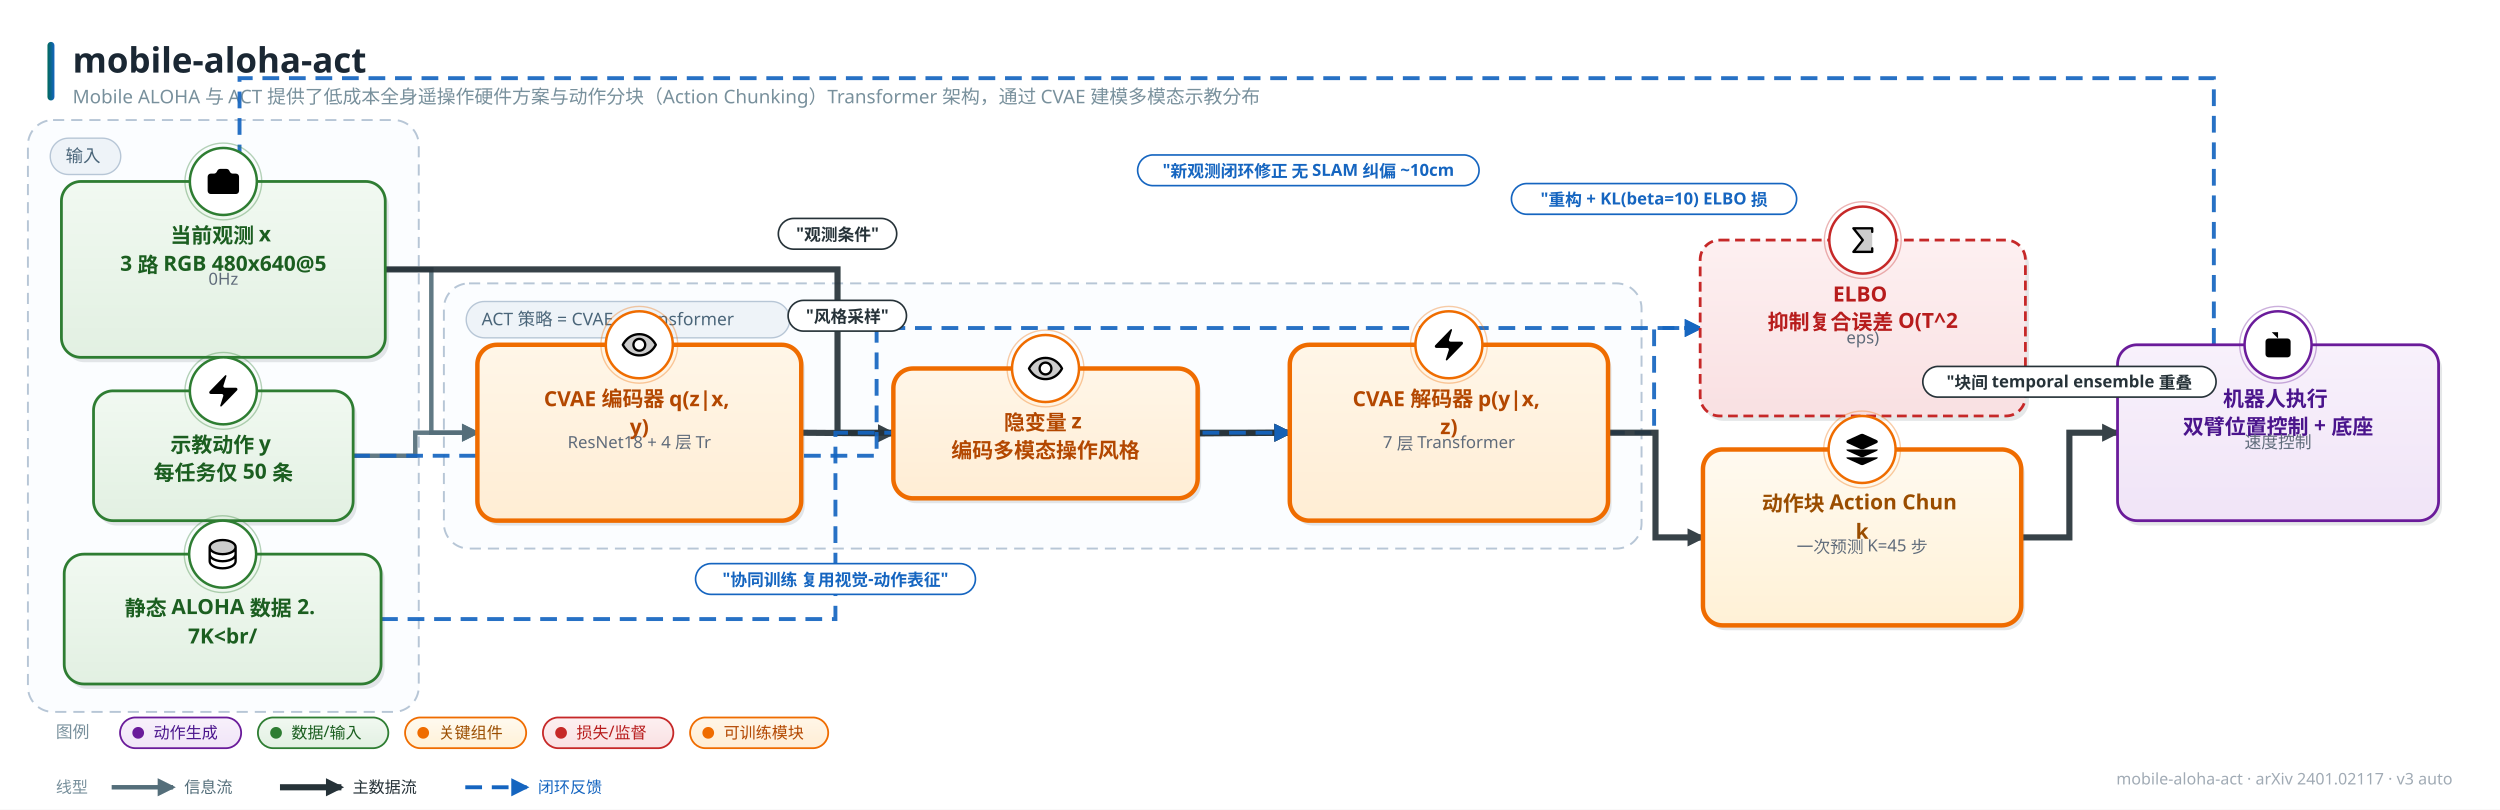
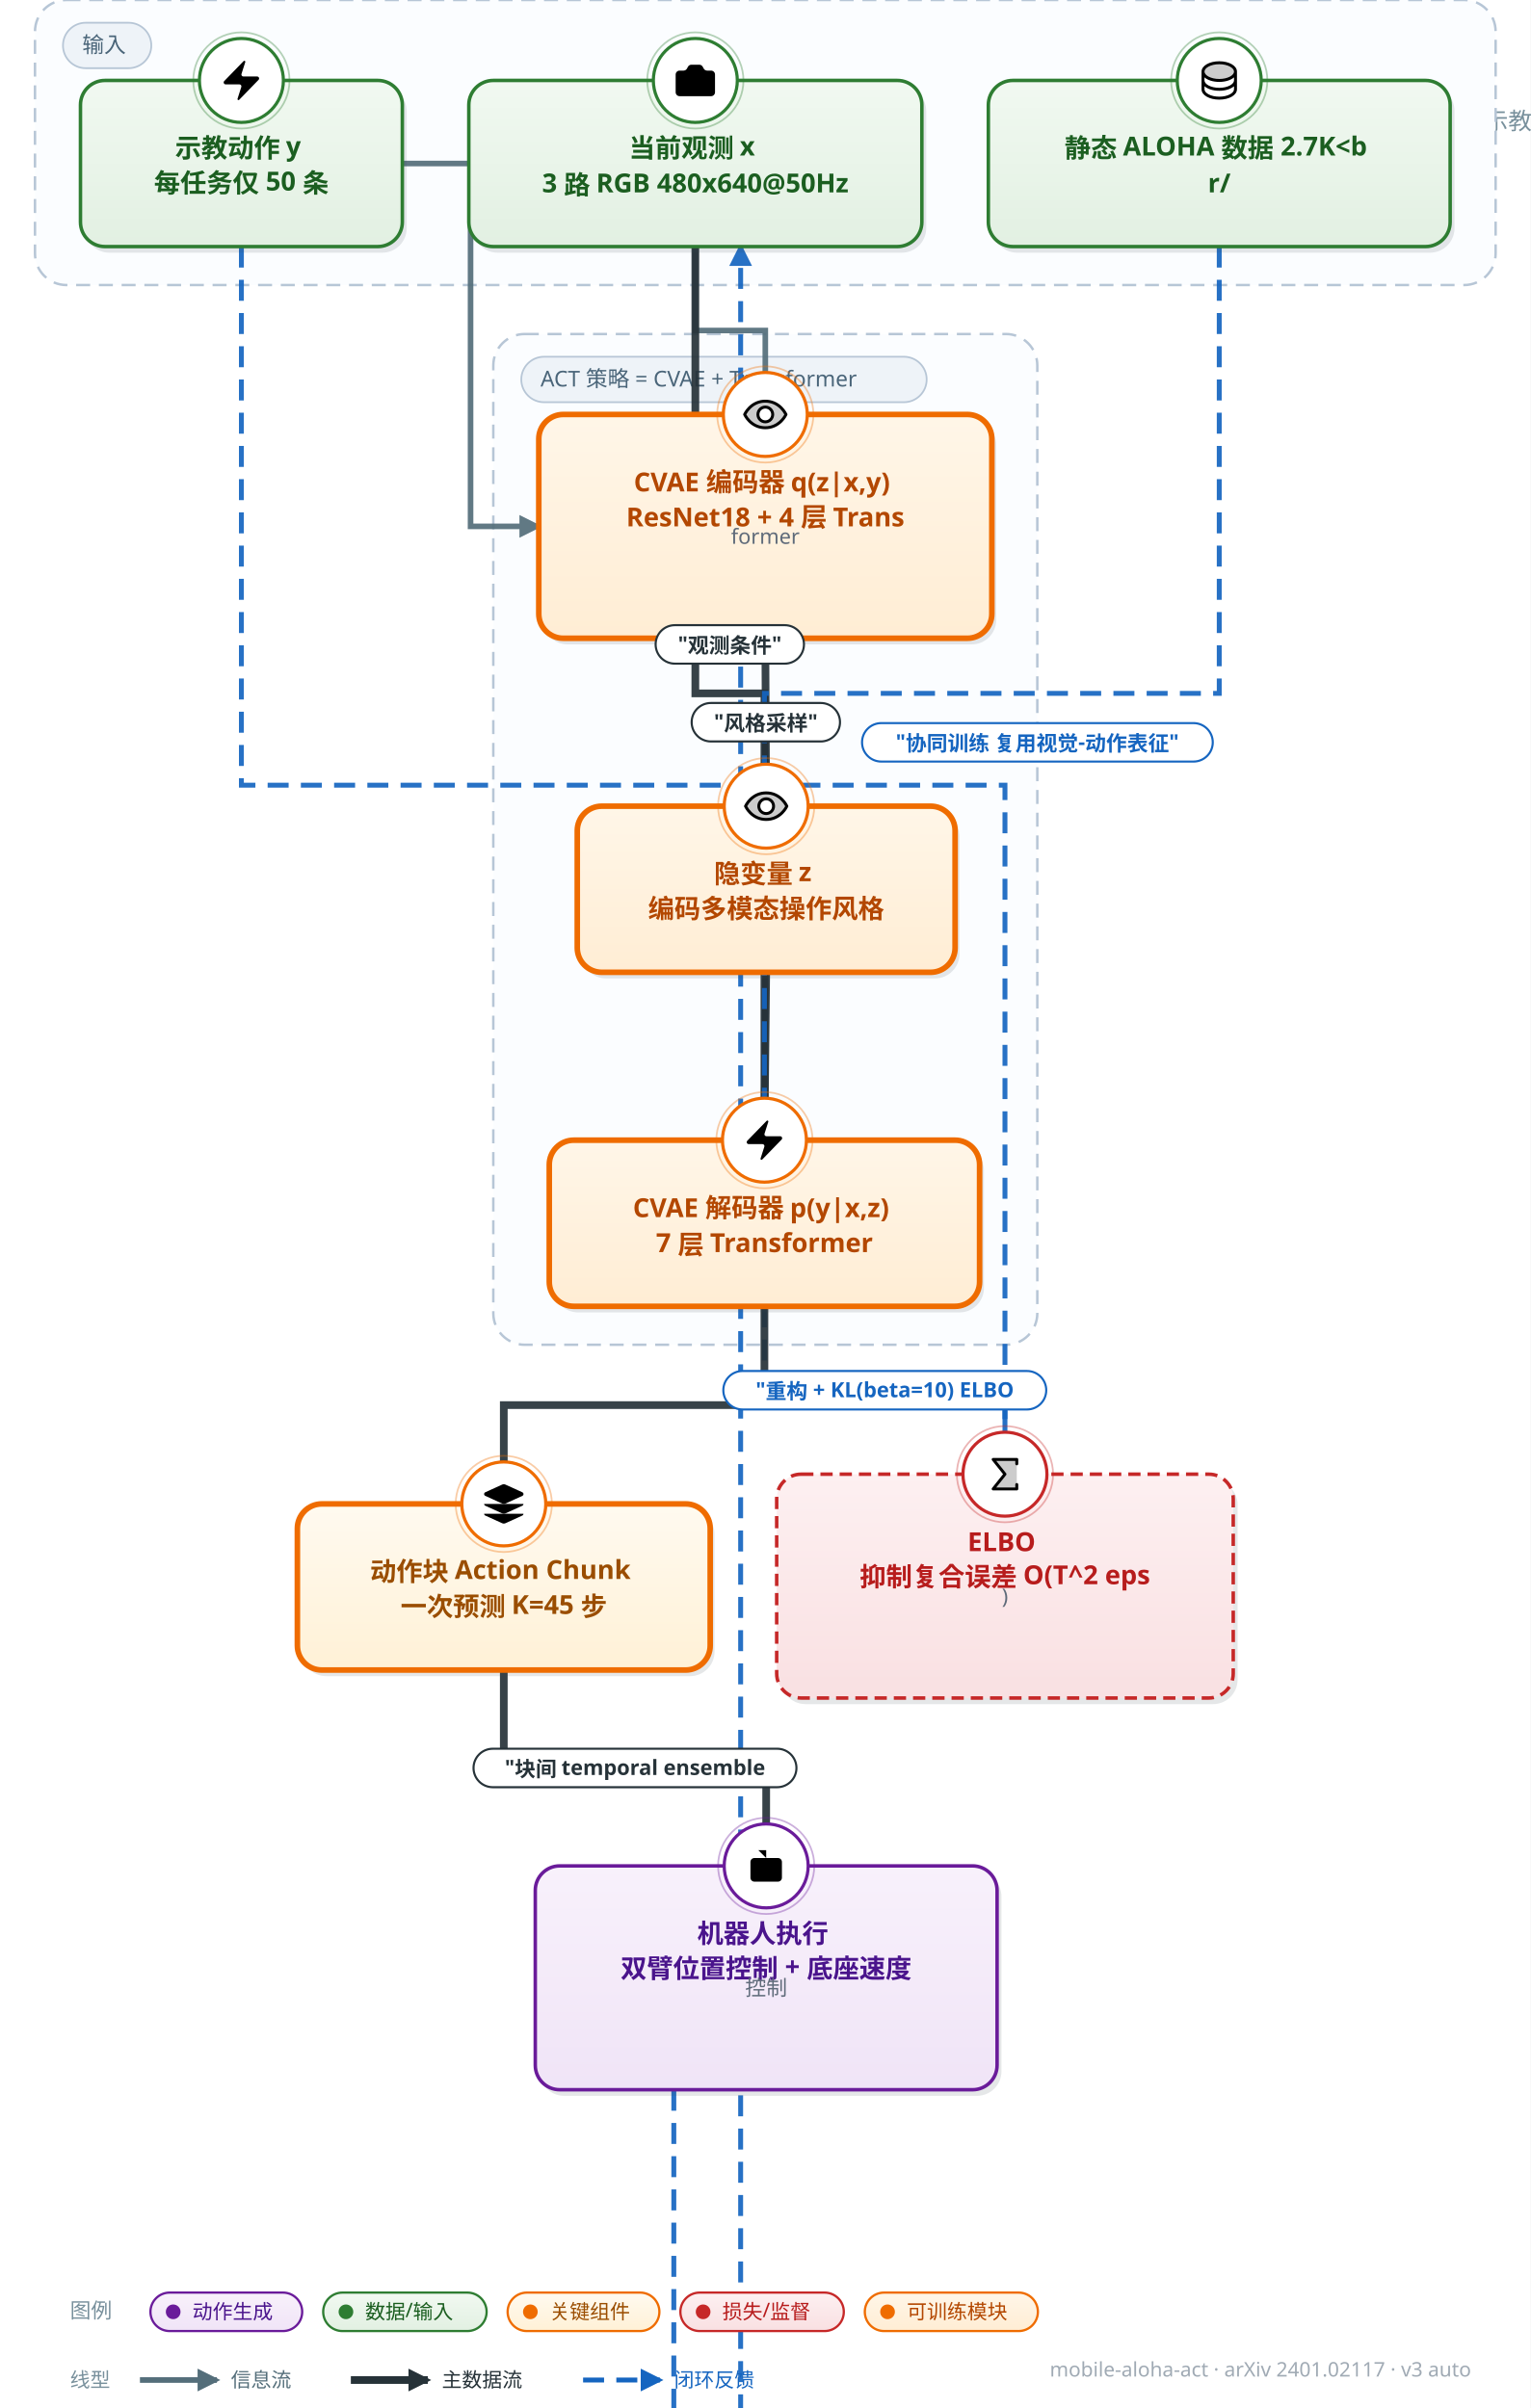
- <svg xmlns="http://www.w3.org/2000/svg" width="1791" height="580" viewBox="0 0 1791 580" font-family="'PingFang SC','Hiragino Sans GB','Microsoft YaHei','Segoe UI',sans-serif">
+ <svg xmlns="http://www.w3.org/2000/svg" width="875" height="1377" viewBox="0 0 875 1377" font-family="'PingFang SC','Hiragino Sans GB','Microsoft YaHei','Segoe UI',sans-serif">
  <style>text{font-family:'PingFang SC','Hiragino Sans GB','Microsoft YaHei','Segoe UI',sans-serif;} .lbl{font-weight:700;}</style>
  <defs>
    <linearGradient id="g-data" x1="0" y1="0" x2="0" y2="1">
      <stop offset="0" stop-color="#f1f9f1" />
      <stop offset="1" stop-color="#e2f0e2" />
    </linearGradient>
    <linearGradient id="g-frozen" x1="0" y1="0" x2="0" y2="1">
      <stop offset="0" stop-color="#f0f7fe" />
      <stop offset="1" stop-color="#dcecfb" />
    </linearGradient>
    <linearGradient id="g-train" x1="0" y1="0" x2="0" y2="1">
      <stop offset="0" stop-color="#fff6e8" />
      <stop offset="1" stop-color="#ffedd4" />
    </linearGradient>
    <linearGradient id="g-loss" x1="0" y1="0" x2="0" y2="1">
      <stop offset="0" stop-color="#fdf0f1" />
      <stop offset="1" stop-color="#f9e0e2" />
    </linearGradient>
    <linearGradient id="g-act" x1="0" y1="0" x2="0" y2="1">
      <stop offset="0" stop-color="#f8f1fb" />
      <stop offset="1" stop-color="#f0e4f7" />
    </linearGradient>
    <linearGradient id="g-loop" x1="0" y1="0" x2="0" y2="1">
      <stop offset="0" stop-color="#f2f5f7" />
      <stop offset="1" stop-color="#e6ebee" />
    </linearGradient>
    <linearGradient id="g-env" x1="0" y1="0" x2="0" y2="1">
      <stop offset="0" stop-color="#eef8f6" />
      <stop offset="1" stop-color="#dcf0ec" />
    </linearGradient>
    <linearGradient id="g-mem" x1="0" y1="0" x2="0" y2="1">
      <stop offset="0" stop-color="#fffef0" />
      <stop offset="1" stop-color="#fdf6d8" />
    </linearGradient>
    <linearGradient id="g-reward" x1="0" y1="0" x2="0" y2="1">
      <stop offset="0" stop-color="#fdf2f7" />
      <stop offset="1" stop-color="#f9e2ed" />
    </linearGradient>
    <linearGradient id="g-key" x1="0" y1="0" x2="0" y2="1">
      <stop offset="0" stop-color="#fffaf0" />
      <stop offset="1" stop-color="#fff1d6" />
    </linearGradient>
    <linearGradient id="g-title" x1="0" y1="0" x2="1" y2="0">
      <stop offset="0" stop-color="#00695c" />
      <stop offset="1" stop-color="#1565c0" />
    </linearGradient>
    <marker id="arr-main" viewBox="0 0 10 10" refX="8.5" refY="5" markerWidth="13" markerHeight="13" markerUnits="userSpaceOnUse" orient="auto-start-reverse">
      <path d="M0 0 L10 5 L0 10 z" fill="#546e7a" />
    </marker>
    <marker id="arr-thick" viewBox="0 0 10 10" refX="8.5" refY="5" markerWidth="13" markerHeight="13" markerUnits="userSpaceOnUse" orient="auto-start-reverse">
      <path d="M0 0 L10 5 L0 10 z" fill="#263238" />
    </marker>
    <marker id="arr-thin" viewBox="0 0 10 10" refX="8.5" refY="5" markerWidth="13" markerHeight="13" markerUnits="userSpaceOnUse" orient="auto-start-reverse">
      <path d="M0 0 L10 5 L0 10 z" fill="#9fb0bb" />
    </marker>
    <marker id="arr-fb" viewBox="0 0 10 10" refX="8.5" refY="5" markerWidth="13" markerHeight="13" markerUnits="userSpaceOnUse" orient="auto-start-reverse">
      <path d="M0 0 L10 5 L0 10 z" fill="#1565c0" />
    </marker>
    <marker id="arr-loss" viewBox="0 0 10 10" refX="8.5" refY="5" markerWidth="13" markerHeight="13" markerUnits="userSpaceOnUse" orient="auto-start-reverse">
      <path d="M0 0 L10 5 L0 10 z" fill="#c62828" />
    </marker>
  </defs>
-   <rect width="1791" height="580" fill="#ffffff" />
+   <rect width="875" height="1377" fill="#ffffff" />
  <rect x="34" y="30" width="5" height="42" rx="2.5" fill="url(#g-title)" />
  <text x="52" y="52" font-size="25" font-weight="800" fill="#1a2733">mobile-aloha-act</text>
  <text x="52" y="74" font-size="13.5" fill="#78909c">Mobile ALOHA 与 ACT 提供了低成本全身遥操作硬件方案与动作分块（Action Chunking）Transformer 架构，通过 CVAE 建模多模态示教分布</text>
-   <text x="1757" y="562" font-size="11.5" fill="#a0aab4" text-anchor="end">mobile-aloha-act · arXiv 2401.02117 · v3 auto</text>
-   <rect x="20" y="86" width="280" height="424" rx="18" fill="#fbfdff" stroke="#b7c6d6" stroke-width="1.4" stroke-dasharray="8 5" />
-   <rect x="36" y="99" width="50.5" height="26" rx="13" fill="#eef3f8" stroke="#b7c6d6" />
-   <text x="47" y="116" font-size="12.5" fill="#4a6579">输入</text>
-   <rect x="318" y="203" width="858" height="190" rx="18" fill="#fbfdff" stroke="#b7c6d6" stroke-width="1.4" stroke-dasharray="8 5" />
-   <rect x="334" y="216" width="231.75" height="26" rx="13" fill="#eef3f8" stroke="#b7c6d6" />
-   <text x="345" y="233" font-size="12.5" fill="#4a6579">ACT 策略 = CVAE + Transformer</text>
-   <path d="M 276.0 193.0 L 309.0 193.0 L 309.0 310.0 L 342.0 310.0" fill="none" stroke="#546e7a" stroke-width="3.2" marker-end="url(#arr-main)" opacity="0.92" />
-   <path d="M 253.0 326.5 L 297.5 326.5 L 297.5 310.0 L 342.0 310.0" fill="none" stroke="#546e7a" stroke-width="3.2" marker-end="url(#arr-main)" opacity="0.92" />
-   <path d="M 574.0 310.0 L 640.0 310.5" fill="none" stroke="#263238" stroke-width="4.4" marker-end="url(#arr-thick)" opacity="0.92" />
-   <path d="M 858.0 310.5 L 924.0 310.0" fill="none" stroke="#263238" stroke-width="4.4" marker-end="url(#arr-thick)" opacity="0.92" />
-   <path d="M 276.0 193.0 L 600.0 193.0 L 600.0 310.0 L 924.0 310.0" fill="none" stroke="#263238" stroke-width="4.4" marker-end="url(#arr-thick)" opacity="0.92" />
-   <path d="M 273.0 443.5 L 598.5 443.5 L 598.5 310.0 L 924.0 310.0" fill="none" stroke="#1565c0" stroke-width="2.8" stroke-dasharray="12 7" marker-end="url(#arr-fb)" opacity="0.92" />
-   <path d="M 1152.0 310.0 L 1185.0 310.0 L 1185.0 235.0 L 1218.0 235.0" fill="none" stroke="#1565c0" stroke-width="2.8" stroke-dasharray="12 7" marker-end="url(#arr-fb)" opacity="0.92" />
-   <path d="M 253.0 326.5 L 628.0 326.5 L 628.0 235.0 L 1218.0 235.0" fill="none" stroke="#1565c0" stroke-width="2.8" stroke-dasharray="12 7" marker-end="url(#arr-fb)" opacity="0.92" />
-   <path d="M 1152.0 310.0 L 1186.0 310.0 L 1186.0 385.0 L 1220.0 385.0" fill="none" stroke="#263238" stroke-width="4.4" marker-end="url(#arr-thick)" opacity="0.92" />
-   <path d="M 1448.0 385.0 L 1482.5 385.0 L 1482.5 310.0 L 1517.0 310.0" fill="none" stroke="#263238" stroke-width="4.4" marker-end="url(#arr-thick)" opacity="0.92" />
-   <path d="M 1586.0 247.0 L 1586.0 56.0 L 171.6 56.0 L 171.6 130.0" fill="none" stroke="#1565c0" stroke-width="2.8" stroke-dasharray="12 7" marker-end="url(#arr-fb)" opacity="0.92" />
-   <rect x="46.5" y="133.5" width="232" height="126" rx="14" fill="#37474f" opacity="0.13" />
-   <rect x="44" y="130" width="232" height="126" rx="14" fill="url(#g-data)" stroke="#2e7d32" stroke-width="2.0" />
-   <circle cx="160.0" cy="130" r="24" fill="#ffffff" stroke="#2e7d32" stroke-width="1.8" />
-   <circle cx="160.0" cy="130" r="27.5" fill="none" stroke="#2e7d32" stroke-width="1" opacity="0.35" />
-   <g transform="translate(146.5,116.5) scale(1.125)">
+   <text x="841" y="1359" font-size="11.5" fill="#a0aab4" text-anchor="end">mobile-aloha-act · arXiv 2401.02117 · v3 auto</text>
+   <rect x="20" y="0" width="835" height="163" rx="18" fill="#fbfdff" stroke="#b7c6d6" stroke-width="1.4" stroke-dasharray="8 5" />
+   <rect x="36" y="13" width="50.5" height="26" rx="13" fill="#eef3f8" stroke="#b7c6d6" />
+   <text x="47" y="30" font-size="12.5" fill="#4a6579">输入</text>
+   <rect x="282" y="191" width="311" height="578" rx="18" fill="#fbfdff" stroke="#b7c6d6" stroke-width="1.4" stroke-dasharray="8 5" />
+   <rect x="298" y="204" width="231.75" height="26" rx="13" fill="#eef3f8" stroke="#b7c6d6" />
+   <text x="309" y="221" font-size="12.5" fill="#4a6579">ACT 策略 = CVAE + Transformer</text>
+   <path d="M 397.5 141.0 L 397.5 189.0 L 437.5 189.0 L 437.5 237.0" fill="none" stroke="#546e7a" stroke-width="3.2" marker-end="url(#arr-main)" opacity="0.92" />
+   <path d="M 230.0 93.5 L 269.0 93.5 L 269.0 301.0 L 308.0 301.0" fill="none" stroke="#546e7a" stroke-width="3.2" marker-end="url(#arr-main)" opacity="0.92" />
+   <path d="M 437.5 365.0 L 438.0 461.0" fill="none" stroke="#263238" stroke-width="4.4" marker-end="url(#arr-thick)" opacity="0.92" />
+   <path d="M 438.0 556.0 L 437.0 652.0" fill="none" stroke="#263238" stroke-width="4.4" marker-end="url(#arr-thick)" opacity="0.92" />
+   <path d="M 397.5 141.0 L 397.5 396.5 L 437.0 396.5 L 437.0 652.0" fill="none" stroke="#263238" stroke-width="4.4" marker-end="url(#arr-thick)" opacity="0.92" />
+   <path d="M 697.0 141.0 L 697.0 396.5 L 437.0 396.5 L 437.0 652.0" fill="none" stroke="#1565c0" stroke-width="2.8" stroke-dasharray="12 7" marker-end="url(#arr-fb)" opacity="0.92" />
+   <path d="M 437.0 747.0 L 437.0 795.0 L 574.5 795.0 L 574.5 843.0" fill="none" stroke="#1565c0" stroke-width="2.8" stroke-dasharray="12 7" marker-end="url(#arr-fb)" opacity="0.92" />
+   <path d="M 138.0 141.0 L 138.0 449.0 L 574.5 449.0 L 574.5 843.0" fill="none" stroke="#1565c0" stroke-width="2.8" stroke-dasharray="12 7" marker-end="url(#arr-fb)" opacity="0.92" />
+   <path d="M 437.0 747.0 L 437.0 803.5 L 288.0 803.5 L 288.0 860.0" fill="none" stroke="#263238" stroke-width="4.4" marker-end="url(#arr-thick)" opacity="0.92" />
+   <path d="M 288.0 955.0 L 288.0 1011.0 L 438.0 1011.0 L 438.0 1067.0" fill="none" stroke="#263238" stroke-width="4.4" marker-end="url(#arr-thick)" opacity="0.92" />
+   <path d="M 385.2 1195.0 L 385.2 2333.0 L 423.4 2333.0 L 423.4 141.0" fill="none" stroke="#1565c0" stroke-width="2.8" stroke-dasharray="12 7" marker-end="url(#arr-fb)" opacity="0.92" />
+   <rect x="270.5" y="49.5" width="259" height="95" rx="14" fill="#37474f" opacity="0.13" />
+   <rect x="268" y="46" width="259" height="95" rx="14" fill="url(#g-data)" stroke="#2e7d32" stroke-width="2.0" />
+   <circle cx="397.5" cy="46" r="24" fill="#ffffff" stroke="#2e7d32" stroke-width="1.8" />
+   <circle cx="397.5" cy="46" r="27.5" fill="none" stroke="#2e7d32" stroke-width="1" opacity="0.35" />
+   <g transform="translate(384.0,32.5) scale(1.125)">
    <path d="M13.997 4a2 2 0 0 1 1.76 1.05l.486.9A2 2 0 0 0 18.003 7H20a2 2 0 0 1 2 2v9a2 2 0 0 1-2 2H4a2 2 0 0 1-2-2V9a2 2 0 0 1 2-2h1.997a2 2 0 0 0 1.759-1.048l.489-.904A2 2 0 0 1 10.004 4z" />
    <circle cx="12" cy="13" r="3" />
  </g>
-   <text x="160.0" y="174" font-size="15" class="lbl" fill="#1b5e20" text-anchor="middle">
-     <tspan x="160.0" dy="0">当前观测 x</tspan>
-     <tspan x="160.0" dy="20">3 路 RGB 480x640@5</tspan>
-   </text>
-   <text x="160.0" y="204" font-size="12" fill="#5f6b7a" text-anchor="middle">0Hz</text>
-   <rect x="69.5" y="283.5" width="186" height="93" rx="14" fill="#37474f" opacity="0.13" />
-   <rect x="67" y="280" width="186" height="93" rx="14" fill="url(#g-data)" stroke="#2e7d32" stroke-width="2.0" />
-   <circle cx="160.0" cy="280" r="24" fill="#ffffff" stroke="#2e7d32" stroke-width="1.8" />
-   <circle cx="160.0" cy="280" r="27.5" fill="none" stroke="#2e7d32" stroke-width="1" opacity="0.35" />
-   <g transform="translate(146.5,266.5) scale(1.125)">
+   <text x="397.5" y="90" font-size="15" class="lbl" fill="#1b5e20" text-anchor="middle">
+     <tspan x="397.5" dy="0">当前观测 x</tspan>
+     <tspan x="397.5" dy="20">3 路 RGB 480x640@50Hz</tspan>
+   </text>
+   <rect x="48.5" y="49.5" width="184" height="95" rx="14" fill="#37474f" opacity="0.13" />
+   <rect x="46" y="46" width="184" height="95" rx="14" fill="url(#g-data)" stroke="#2e7d32" stroke-width="2.0" />
+   <circle cx="138.0" cy="46" r="24" fill="#ffffff" stroke="#2e7d32" stroke-width="1.8" />
+   <circle cx="138.0" cy="46" r="27.5" fill="none" stroke="#2e7d32" stroke-width="1" opacity="0.35" />
+   <g transform="translate(124.5,32.5) scale(1.125)">
    <path d="M4 14a1 1 0 0 1-.78-1.63l9.9-10.2a.5.5 0 0 1 .86.46l-1.92 6.02A1 1 0 0 0 13 10h7a1 1 0 0 1 .78 1.63l-9.9 10.2a.5.5 0 0 1-.86-.46l1.92-6.02A1 1 0 0 0 11 14z" />
  </g>
-   <text x="160.0" y="324" font-size="15" class="lbl" fill="#1b5e20" text-anchor="middle">
-     <tspan x="160.0" dy="0">示教动作 y</tspan>
-     <tspan x="160.0" dy="20">每任务仅 50 条</tspan>
-   </text>
-   <rect x="48.5" y="400.5" width="227" height="93" rx="14" fill="#37474f" opacity="0.13" />
-   <rect x="46" y="397" width="227" height="93" rx="14" fill="url(#g-data)" stroke="#2e7d32" stroke-width="2.0" />
-   <circle cx="159.5" cy="397" r="24" fill="#ffffff" stroke="#2e7d32" stroke-width="1.8" />
-   <circle cx="159.5" cy="397" r="27.5" fill="none" stroke="#2e7d32" stroke-width="1" opacity="0.35" />
-   <g transform="translate(146.0,383.5) scale(0.1055)">
+   <text x="138.0" y="90" font-size="15" class="lbl" fill="#1b5e20" text-anchor="middle">
+     <tspan x="138.0" dy="0">示教动作 y</tspan>
+     <tspan x="138.0" dy="20">每任务仅 50 条</tspan>
+   </text>
+   <rect x="567.5" y="49.5" width="264" height="95" rx="14" fill="#37474f" opacity="0.13" />
+   <rect x="565" y="46" width="264" height="95" rx="14" fill="url(#g-data)" stroke="#2e7d32" stroke-width="2.0" />
+   <circle cx="697.0" cy="46" r="24" fill="#ffffff" stroke="#2e7d32" stroke-width="1.8" />
+   <circle cx="697.0" cy="46" r="27.5" fill="none" stroke="#2e7d32" stroke-width="1" opacity="0.35" />
+   <g transform="translate(683.5,32.5) scale(0.1055)">
    <path d="M216,80c0,26.51-39.4,48-88,48S40,106.51,40,80s39.4-48,88-48S216,53.49,216,80Z" opacity="0.2" />
    <path d="M128,24C74.17,24,32,48.6,32,80v96c0,31.4,42.17,56,96,56s96-24.6,96-56V80C224,48.6,181.83,24,128,24Zm80,104c0,9.62-7.88,19.43-21.61,26.92C170.93,163.35,150.19,168,128,168s-42.93-4.65-58.39-13.08C55.88,147.43,48,137.62,48,128V111.36c17.06,15,46.23,24.64,80,24.64s62.94-9.68,80-24.64ZM69.61,53.08C85.07,44.65,105.81,40,128,40s42.93,4.65,58.39,13.08C200.12,60.57,208,70.38,208,80s-7.88,19.43-21.61,26.92C170.93,115.35,150.19,120,128,120s-42.93-4.65-58.39-13.08C55.88,99.43,48,89.62,48,80S55.88,60.57,69.61,53.08ZM186.39,202.92C170.93,211.35,150.19,216,128,216s-42.93-4.65-58.39-13.08C55.88,195.43,48,185.62,48,176V159.36c17.06,15,46.23,24.64,80,24.64s62.94-9.68,80-24.64V176C208,185.62,200.12,195.43,186.39,202.92Z" />
  </g>
-   <text x="159.5" y="441" font-size="15" class="lbl" fill="#1b5e20" text-anchor="middle">
-     <tspan x="159.5" dy="0">静态 ALOHA 数据 2.</tspan>
-     <tspan x="159.5" dy="20">7K&lt;br/</tspan>
-   </text>
-   <rect x="344.5" y="250.5" width="232" height="126" rx="14" fill="#37474f" opacity="0.13" />
-   <rect x="342" y="247" width="232" height="126" rx="14" fill="url(#g-train)" stroke="#ef6c00" stroke-width="3.2" />
-   <circle cx="458.0" cy="247" r="24" fill="#ffffff" stroke="#ef6c00" stroke-width="1.8" />
-   <circle cx="458.0" cy="247" r="27.5" fill="none" stroke="#ef6c00" stroke-width="1" opacity="0.35" />
-   <g transform="translate(444.5,233.5) scale(0.1055)">
+   <text x="697.0" y="90" font-size="15" class="lbl" fill="#1b5e20" text-anchor="middle">
+     <tspan x="697.0" dy="0">静态 ALOHA 数据 2.7K&lt;b</tspan>
+     <tspan x="697.0" dy="20">r/</tspan>
+   </text>
+   <rect x="310.5" y="240.5" width="259" height="128" rx="14" fill="#37474f" opacity="0.13" />
+   <rect x="308" y="237" width="259" height="128" rx="14" fill="url(#g-train)" stroke="#ef6c00" stroke-width="3.2" />
+   <circle cx="437.5" cy="237" r="24" fill="#ffffff" stroke="#ef6c00" stroke-width="1.8" />
+   <circle cx="437.5" cy="237" r="27.5" fill="none" stroke="#ef6c00" stroke-width="1" opacity="0.35" />
+   <g transform="translate(424.0,223.5) scale(0.1055)">
    <path d="M128,56C48,56,16,128,16,128s32,72,112,72,112-72,112-72S208,56,128,56Zm0,112a40,40,0,1,1,40-40A40,40,0,0,1,128,168Z" opacity="0.2" />
    <path d="M247.31,124.76c-.35-.79-8.82-19.58-27.65-38.41C194.57,61.26,162.88,48,128,48S61.43,61.26,36.34,86.35C17.51,105.18,9,124,8.69,124.76a8,8,0,0,0,0,6.5c.35.79,8.82,19.57,27.65,38.4C61.43,194.74,93.12,208,128,208s66.57-13.26,91.66-38.34c18.83-18.83,27.3-37.61,27.65-38.4A8,8,0,0,0,247.31,124.76ZM128,192c-30.78,0-57.67-11.19-79.93-33.25A133.47,133.47,0,0,1,25,128,133.33,133.33,0,0,1,48.07,97.25C70.33,75.19,97.22,64,128,64s57.67,11.19,79.93,33.25A133.46,133.46,0,0,1,231.05,128C223.84,141.46,192.43,192,128,192Zm0-112a48,48,0,1,0,48,48A48.05,48.05,0,0,0,128,80Zm0,80a32,32,0,1,1,32-32A32,32,0,0,1,128,160Z" />
  </g>
-   <text x="458.0" y="291" font-size="15" class="lbl" fill="#b34700" text-anchor="middle">
-     <tspan x="458.0" dy="0">CVAE 编码器 q(z|x,</tspan>
-     <tspan x="458.0" dy="20">y)</tspan>
-   </text>
-   <text x="458.0" y="321" font-size="12" fill="#5f6b7a" text-anchor="middle">ResNet18 + 4 层 Tr</text>
-   <rect x="642.5" y="267.5" width="218" height="93" rx="14" fill="#37474f" opacity="0.13" />
-   <rect x="640" y="264" width="218" height="93" rx="14" fill="url(#g-train)" stroke="#ef6c00" stroke-width="3.2" />
-   <circle cx="749.0" cy="264" r="24" fill="#ffffff" stroke="#ef6c00" stroke-width="1.8" />
-   <circle cx="749.0" cy="264" r="27.5" fill="none" stroke="#ef6c00" stroke-width="1" opacity="0.35" />
-   <g transform="translate(735.5,250.5) scale(0.1055)">
+   <text x="437.5" y="281" font-size="15" class="lbl" fill="#b34700" text-anchor="middle">
+     <tspan x="437.5" dy="0">CVAE 编码器 q(z|x,y)</tspan>
+     <tspan x="437.5" dy="20">ResNet18 + 4 层 Trans</tspan>
+   </text>
+   <text x="437.5" y="311" font-size="12" fill="#5f6b7a" text-anchor="middle">former</text>
+   <rect x="332.5" y="464.5" width="216" height="95" rx="14" fill="#37474f" opacity="0.13" />
+   <rect x="330" y="461" width="216" height="95" rx="14" fill="url(#g-train)" stroke="#ef6c00" stroke-width="3.2" />
+   <circle cx="438.0" cy="461" r="24" fill="#ffffff" stroke="#ef6c00" stroke-width="1.8" />
+   <circle cx="438.0" cy="461" r="27.5" fill="none" stroke="#ef6c00" stroke-width="1" opacity="0.35" />
+   <g transform="translate(424.5,447.5) scale(0.1055)">
    <path d="M128,56C48,56,16,128,16,128s32,72,112,72,112-72,112-72S208,56,128,56Zm0,112a40,40,0,1,1,40-40A40,40,0,0,1,128,168Z" opacity="0.2" />
    <path d="M247.31,124.76c-.35-.79-8.82-19.58-27.65-38.41C194.57,61.26,162.88,48,128,48S61.43,61.26,36.34,86.35C17.51,105.18,9,124,8.69,124.76a8,8,0,0,0,0,6.5c.35.79,8.82,19.57,27.65,38.4C61.43,194.74,93.12,208,128,208s66.57-13.26,91.66-38.34c18.83-18.83,27.3-37.61,27.65-38.4A8,8,0,0,0,247.31,124.76ZM128,192c-30.78,0-57.67-11.19-79.93-33.25A133.47,133.47,0,0,1,25,128,133.33,133.33,0,0,1,48.07,97.25C70.33,75.19,97.22,64,128,64s57.67,11.19,79.93,33.25A133.46,133.46,0,0,1,231.05,128C223.84,141.46,192.43,192,128,192Zm0-112a48,48,0,1,0,48,48A48.05,48.05,0,0,0,128,80Zm0,80a32,32,0,1,1,32-32A32,32,0,0,1,128,160Z" />
  </g>
-   <text x="749.0" y="308" font-size="15" class="lbl" fill="#b34700" text-anchor="middle">
-     <tspan x="749.0" dy="0">隐变量 z</tspan>
-     <tspan x="749.0" dy="20">编码多模态操作风格</tspan>
-   </text>
-   <rect x="926.5" y="250.5" width="228" height="126" rx="14" fill="#37474f" opacity="0.13" />
-   <rect x="924" y="247" width="228" height="126" rx="14" fill="url(#g-train)" stroke="#ef6c00" stroke-width="3.2" />
-   <circle cx="1038.0" cy="247" r="24" fill="#ffffff" stroke="#ef6c00" stroke-width="1.8" />
-   <circle cx="1038.0" cy="247" r="27.5" fill="none" stroke="#ef6c00" stroke-width="1" opacity="0.35" />
-   <g transform="translate(1024.5,233.5) scale(1.125)">
+   <text x="438.0" y="505" font-size="15" class="lbl" fill="#b34700" text-anchor="middle">
+     <tspan x="438.0" dy="0">隐变量 z</tspan>
+     <tspan x="438.0" dy="20">编码多模态操作风格</tspan>
+   </text>
+   <rect x="316.5" y="655.5" width="246" height="95" rx="14" fill="#37474f" opacity="0.13" />
+   <rect x="314" y="652" width="246" height="95" rx="14" fill="url(#g-train)" stroke="#ef6c00" stroke-width="3.2" />
+   <circle cx="437.0" cy="652" r="24" fill="#ffffff" stroke="#ef6c00" stroke-width="1.8" />
+   <circle cx="437.0" cy="652" r="27.5" fill="none" stroke="#ef6c00" stroke-width="1" opacity="0.35" />
+   <g transform="translate(423.5,638.5) scale(1.125)">
    <path d="M4 14a1 1 0 0 1-.78-1.63l9.9-10.2a.5.5 0 0 1 .86.46l-1.92 6.02A1 1 0 0 0 13 10h7a1 1 0 0 1 .78 1.63l-9.9 10.2a.5.5 0 0 1-.86-.46l1.92-6.02A1 1 0 0 0 11 14z" />
  </g>
-   <text x="1038.0" y="291" font-size="15" class="lbl" fill="#b34700" text-anchor="middle">
-     <tspan x="1038.0" dy="0">CVAE 解码器 p(y|x,</tspan>
-     <tspan x="1038.0" dy="20">z)</tspan>
-   </text>
-   <text x="1038.0" y="321" font-size="12" fill="#5f6b7a" text-anchor="middle">7 层 Transformer</text>
-   <rect x="1220.5" y="175.5" width="233" height="126" rx="14" fill="#37474f" opacity="0.13" />
-   <rect x="1218" y="172" width="233" height="126" rx="14" fill="url(#g-loss)" stroke="#c62828" stroke-width="2.0" stroke-dasharray="7 4" />
-   <circle cx="1334.5" cy="172" r="24" fill="#ffffff" stroke="#c62828" stroke-width="1.8" />
-   <circle cx="1334.5" cy="172" r="27.5" fill="none" stroke="#c62828" stroke-width="1" opacity="0.35" />
-   <g transform="translate(1321.0,158.5) scale(0.1055)">
+   <text x="437.0" y="696" font-size="15" class="lbl" fill="#b34700" text-anchor="middle">
+     <tspan x="437.0" dy="0">CVAE 解码器 p(y|x,z)</tspan>
+     <tspan x="437.0" dy="20">7 层 Transformer</tspan>
+   </text>
+   <rect x="446.5" y="846.5" width="261" height="128" rx="14" fill="#37474f" opacity="0.13" />
+   <rect x="444" y="843" width="261" height="128" rx="14" fill="url(#g-loss)" stroke="#c62828" stroke-width="2.0" stroke-dasharray="7 4" />
+   <circle cx="574.5" cy="843" r="24" fill="#ffffff" stroke="#c62828" stroke-width="1.8" />
+   <circle cx="574.5" cy="843" r="27.5" fill="none" stroke="#c62828" stroke-width="1" opacity="0.35" />
+   <g transform="translate(561.0,829.5) scale(0.1055)">
    <path d="M192,48V208H64l64-80L64,48Z" opacity="0.2" />
    <path d="M184,72V56H80.65l53.6,67a8,8,0,0,1,0,10l-53.6,67H184V184a8,8,0,0,1,16,0v24a8,8,0,0,1-8,8H64a8,8,0,0,1-6.25-13l60-75-60-75A8,8,0,0,1,64,40H192a8,8,0,0,1,8,8V72a8,8,0,0,1-16,0Z" />
  </g>
-   <text x="1334.5" y="216" font-size="15" class="lbl" fill="#b71c1c" text-anchor="middle">
-     <tspan x="1334.5" dy="0">ELBO</tspan>
-     <tspan x="1334.5" dy="20">抑制复合误差 O(T^2 </tspan>
-   </text>
-   <text x="1334.5" y="246" font-size="12" fill="#5f6b7a" text-anchor="middle">eps)</text>
-   <rect x="1222.5" y="325.5" width="228" height="126" rx="14" fill="#37474f" opacity="0.13" />
-   <rect x="1220" y="322" width="228" height="126" rx="14" fill="url(#g-key)" stroke="#ef6c00" stroke-width="3.2" />
-   <circle cx="1334.0" cy="322" r="24" fill="#ffffff" stroke="#ef6c00" stroke-width="1.8" />
-   <circle cx="1334.0" cy="322" r="27.5" fill="none" stroke="#ef6c00" stroke-width="1" opacity="0.35" />
-   <g transform="translate(1320.5,308.5) scale(1.125)">
+   <text x="574.5" y="887" font-size="15" class="lbl" fill="#b71c1c" text-anchor="middle">
+     <tspan x="574.5" dy="0">ELBO</tspan>
+     <tspan x="574.5" dy="20">抑制复合误差 O(T^2 eps</tspan>
+   </text>
+   <text x="574.5" y="917" font-size="12" fill="#5f6b7a" text-anchor="middle">)</text>
+   <rect x="172.5" y="863.5" width="236" height="95" rx="14" fill="#37474f" opacity="0.13" />
+   <rect x="170" y="860" width="236" height="95" rx="14" fill="url(#g-key)" stroke="#ef6c00" stroke-width="3.2" />
+   <circle cx="288.0" cy="860" r="24" fill="#ffffff" stroke="#ef6c00" stroke-width="1.8" />
+   <circle cx="288.0" cy="860" r="27.5" fill="none" stroke="#ef6c00" stroke-width="1" opacity="0.35" />
+   <g transform="translate(274.5,846.5) scale(1.125)">
    <path d="M12.83 2.18a2 2 0 0 0-1.66 0L2.6 6.08a1 1 0 0 0 0 1.83l8.58 3.91a2 2 0 0 0 1.66 0l8.58-3.9a1 1 0 0 0 0-1.83z" />
    <path d="M2 12a1 1 0 0 0 .58.91l8.6 3.91a2 2 0 0 0 1.65 0l8.58-3.9A1 1 0 0 0 22 12" />
    <path d="M2 17a1 1 0 0 0 .58.91l8.6 3.91a2 2 0 0 0 1.65 0l8.58-3.9A1 1 0 0 0 22 17" />
  </g>
-   <text x="1334.0" y="366" font-size="15" class="lbl" fill="#9a4d00" text-anchor="middle">
-     <tspan x="1334.0" dy="0">动作块 Action Chun</tspan>
-     <tspan x="1334.0" dy="20">k</tspan>
-   </text>
-   <text x="1334.0" y="396" font-size="12" fill="#5f6b7a" text-anchor="middle">一次预测 K=45 步</text>
-   <rect x="1519.5" y="250.5" width="230" height="126" rx="14" fill="#37474f" opacity="0.13" />
-   <rect x="1517" y="247" width="230" height="126" rx="14" fill="url(#g-act)" stroke="#6a1b9a" stroke-width="2.0" />
-   <circle cx="1632.0" cy="247" r="24" fill="#ffffff" stroke="#6a1b9a" stroke-width="1.8" />
-   <circle cx="1632.0" cy="247" r="27.5" fill="none" stroke="#6a1b9a" stroke-width="1" opacity="0.35" />
-   <g transform="translate(1618.5,233.5) scale(1.125)">
+   <text x="288.0" y="904" font-size="15" class="lbl" fill="#9a4d00" text-anchor="middle">
+     <tspan x="288.0" dy="0">动作块 Action Chunk</tspan>
+     <tspan x="288.0" dy="20">一次预测 K=45 步</tspan>
+   </text>
+   <rect x="308.5" y="1070.5" width="264" height="128" rx="14" fill="#37474f" opacity="0.13" />
+   <rect x="306" y="1067" width="264" height="128" rx="14" fill="url(#g-act)" stroke="#6a1b9a" stroke-width="2.0" />
+   <circle cx="438.0" cy="1067" r="24" fill="#ffffff" stroke="#6a1b9a" stroke-width="1.8" />
+   <circle cx="438.0" cy="1067" r="27.5" fill="none" stroke="#6a1b9a" stroke-width="1" opacity="0.35" />
+   <g transform="translate(424.5,1053.5) scale(1.125)">
    <path d="M12 8V4H8" />
    <rect width="16" height="12" x="4" y="8" rx="2" />
    <path d="M2 14h2" />
    <path d="M20 14h2" />
    <path d="M15 13v2" />
    <path d="M9 13v2" />
  </g>
-   <text x="1632.0" y="291" font-size="15" class="lbl" fill="#4a148c" text-anchor="middle">
-     <tspan x="1632.0" dy="0">机器人执行</tspan>
-     <tspan x="1632.0" dy="20">双臂位置控制 + 底座</tspan>
-   </text>
-   <text x="1632.0" y="321" font-size="12" fill="#5f6b7a" text-anchor="middle">速度控制</text>
-   <g transform="translate(607.0,226.2)">
+   <text x="438.0" y="1111" font-size="15" class="lbl" fill="#4a148c" text-anchor="middle">
+     <tspan x="438.0" dy="0">机器人执行</tspan>
+     <tspan x="438.0" dy="20">双臂位置控制 + 底座速度</tspan>
+   </text>
+   <text x="438.0" y="1141" font-size="12" fill="#5f6b7a" text-anchor="middle">控制</text>
+   <g transform="translate(437.8,413.0)">
    <rect x="-42.4" y="-11" width="84.8" height="22" rx="11" fill="#ffffff" stroke="#263238" stroke-width="1.2" />
    <text y="4" font-size="12" fill="#263238" font-weight="600" text-anchor="middle">"风格采样"</text>
  </g>
-   <g transform="translate(600.0,167.5)">
+   <g transform="translate(417.2,368.5)">
    <rect x="-42.4" y="-11" width="84.8" height="22" rx="11" fill="#ffffff" stroke="#263238" stroke-width="1.2" />
    <text y="4" font-size="12" fill="#263238" font-weight="600" text-anchor="middle">"观测条件"</text>
  </g>
-   <g transform="translate(598.5,414.8)">
+   <g transform="translate(593.0,424.5)">
    <rect x="-100.2" y="-11" width="200.5" height="22" rx="11" fill="#ffffff" stroke="#1565c0" stroke-width="1.2" />
    <text y="4" font-size="12" fill="#1565c0" font-weight="600" text-anchor="middle">"协同训练 复用视觉-动作表征"</text>
  </g>
-   <g transform="translate(1185.0,142.5)">
-     <rect x="-102.2" y="-11" width="204.3" height="22" rx="11" fill="#ffffff" stroke="#1565c0" stroke-width="1.2" />
-     <text y="4" font-size="12" fill="#1565c0" font-weight="600" text-anchor="middle">"重构 + KL(beta=10) ELBO 损</text>
-   </g>
-   <g transform="translate(1482.5,273.5)">
-     <rect x="-105.0" y="-11" width="210.1" height="22" rx="11" fill="#ffffff" stroke="#263238" stroke-width="1.2" />
-     <text y="4" font-size="12" fill="#263238" font-weight="600" text-anchor="middle">"块间 temporal ensemble 重叠</text>
-   </g>
-   <g transform="translate(937.3,122.0)">
-     <rect x="-122.3" y="-11" width="244.6" height="22" rx="11" fill="#ffffff" stroke="#1565c0" stroke-width="1.2" />
-     <text y="4" font-size="12" fill="#1565c0" font-weight="600" text-anchor="middle">"新观测闭环修正 无 SLAM 纠偏 ~10cm</text>
-   </g>
-   <text x="40" y="528.5" font-size="12" fill="#78909c">图例</text>
-   <g>
-     <rect x="86" y="514" width="86.76" height="22" rx="11" fill="url(#g-act)" stroke="#6a1b9a" stroke-width="1.3" />
-     <circle cx="99" cy="525" r="4.2" fill="#6a1b9a" />
-     <text x="110" y="529" font-size="11.5" fill="#4a148c">动作生成</text>
-   </g>
-   <g>
-     <rect x="184.76" y="514" width="93.43" height="22" rx="11" fill="url(#g-data)" stroke="#2e7d32" stroke-width="1.3" />
-     <circle cx="197.76" cy="525" r="4.2" fill="#2e7d32" />
-     <text x="208.76" y="529" font-size="11.5" fill="#1b5e20">数据/输入</text>
-   </g>
-   <g>
-     <rect x="290.19" y="514" width="86.76" height="22" rx="11" fill="url(#g-key)" stroke="#ef6c00" stroke-width="1.3" />
-     <circle cx="303.19" cy="525" r="4.2" fill="#ef6c00" />
-     <text x="314.19" y="529" font-size="11.5" fill="#9a4d00">关键组件</text>
-   </g>
-   <g>
-     <rect x="388.95" y="514" width="93.43" height="22" rx="11" fill="url(#g-loss)" stroke="#c62828" stroke-width="1.3" />
-     <circle cx="401.95" cy="525" r="4.2" fill="#c62828" />
-     <text x="412.95" y="529" font-size="11.5" fill="#b71c1c">损失/监督</text>
-   </g>
-   <g>
-     <rect x="494.38" y="514" width="98.95" height="22" rx="11" fill="url(#g-train)" stroke="#ef6c00" stroke-width="1.3" />
-     <circle cx="507.38" cy="525" r="4.2" fill="#ef6c00" />
-     <text x="518.38" y="529" font-size="11.5" fill="#b34700">可训练模块</text>
-   </g>
-   <text x="40" y="568" font-size="11.5" fill="#78909c">线型</text>
-   <g>
-     <path d="M 80 564 h 44" stroke="#546e7a" stroke-width="3.2" marker-end="url(#arr-main)" />
-     <text x="132" y="568" font-size="11.5" fill="#546e7a">信息流</text>
-   </g>
-   <g>
-     <path d="M 200.57 564 h 44" stroke="#263238" stroke-width="4.4" marker-end="url(#arr-thick)" />
-     <text x="252.57" y="568" font-size="11.5" fill="#263238">主数据流</text>
-   </g>
-   <g>
-     <path d="M 333.33 564 h 44" stroke="#1565c0" stroke-width="2.8" stroke-dasharray="12 7" marker-end="url(#arr-fb)" />
-     <text x="385.33" y="568" font-size="11.5" fill="#1565c0">闭环反馈</text>
+   <g transform="translate(505.8,795.0)">
+     <rect x="-92.3" y="-11" width="184.6" height="22" rx="11" fill="#ffffff" stroke="#1565c0" stroke-width="1.2" />
+     <text y="4" font-size="12" fill="#1565c0" font-weight="600" text-anchor="middle">"重构 + KL(beta=10) ELBO</text>
+   </g>
+   <g transform="translate(363.0,1011.0)">
+     <rect x="-92.3" y="-11" width="184.6" height="22" rx="11" fill="#ffffff" stroke="#263238" stroke-width="1.2" />
+     <text y="4" font-size="12" fill="#263238" font-weight="600" text-anchor="middle">"块间 temporal ensemble </text>
+   </g>
+   <g transform="translate(423.4,1825.1)">
+     <rect x="-115.4" y="-11" width="230.7" height="22" rx="11" fill="#ffffff" stroke="#1565c0" stroke-width="1.2" />
+     <text y="4" font-size="12" fill="#1565c0" font-weight="600" text-anchor="middle">"新观测闭环修正 无 SLAM 纠偏 ~10</text>
+   </g>
+   <text x="40" y="1325.5" font-size="12" fill="#78909c">图例</text>
+   <g>
+     <rect x="86" y="1311" width="86.76" height="22" rx="11" fill="url(#g-act)" stroke="#6a1b9a" stroke-width="1.3" />
+     <circle cx="99" cy="1322" r="4.2" fill="#6a1b9a" />
+     <text x="110" y="1326" font-size="11.5" fill="#4a148c">动作生成</text>
+   </g>
+   <g>
+     <rect x="184.76" y="1311" width="93.43" height="22" rx="11" fill="url(#g-data)" stroke="#2e7d32" stroke-width="1.3" />
+     <circle cx="197.76" cy="1322" r="4.2" fill="#2e7d32" />
+     <text x="208.76" y="1326" font-size="11.5" fill="#1b5e20">数据/输入</text>
+   </g>
+   <g>
+     <rect x="290.19" y="1311" width="86.76" height="22" rx="11" fill="url(#g-key)" stroke="#ef6c00" stroke-width="1.3" />
+     <circle cx="303.19" cy="1322" r="4.2" fill="#ef6c00" />
+     <text x="314.19" y="1326" font-size="11.5" fill="#9a4d00">关键组件</text>
+   </g>
+   <g>
+     <rect x="388.95" y="1311" width="93.43" height="22" rx="11" fill="url(#g-loss)" stroke="#c62828" stroke-width="1.3" />
+     <circle cx="401.95" cy="1322" r="4.2" fill="#c62828" />
+     <text x="412.95" y="1326" font-size="11.5" fill="#b71c1c">损失/监督</text>
+   </g>
+   <g>
+     <rect x="494.38" y="1311" width="98.95" height="22" rx="11" fill="url(#g-train)" stroke="#ef6c00" stroke-width="1.3" />
+     <circle cx="507.38" cy="1322" r="4.2" fill="#ef6c00" />
+     <text x="518.38" y="1326" font-size="11.5" fill="#b34700">可训练模块</text>
+   </g>
+   <text x="40" y="1365" font-size="11.5" fill="#78909c">线型</text>
+   <g>
+     <path d="M 80 1361 h 44" stroke="#546e7a" stroke-width="3.2" marker-end="url(#arr-main)" />
+     <text x="132" y="1365" font-size="11.5" fill="#546e7a">信息流</text>
+   </g>
+   <g>
+     <path d="M 200.57 1361 h 44" stroke="#263238" stroke-width="4.4" marker-end="url(#arr-thick)" />
+     <text x="252.57" y="1365" font-size="11.5" fill="#263238">主数据流</text>
+   </g>
+   <g>
+     <path d="M 333.33 1361 h 44" stroke="#1565c0" stroke-width="2.8" stroke-dasharray="12 7" marker-end="url(#arr-fb)" />
+     <text x="385.33" y="1365" font-size="11.5" fill="#1565c0">闭环反馈</text>
  </g>
</svg>
